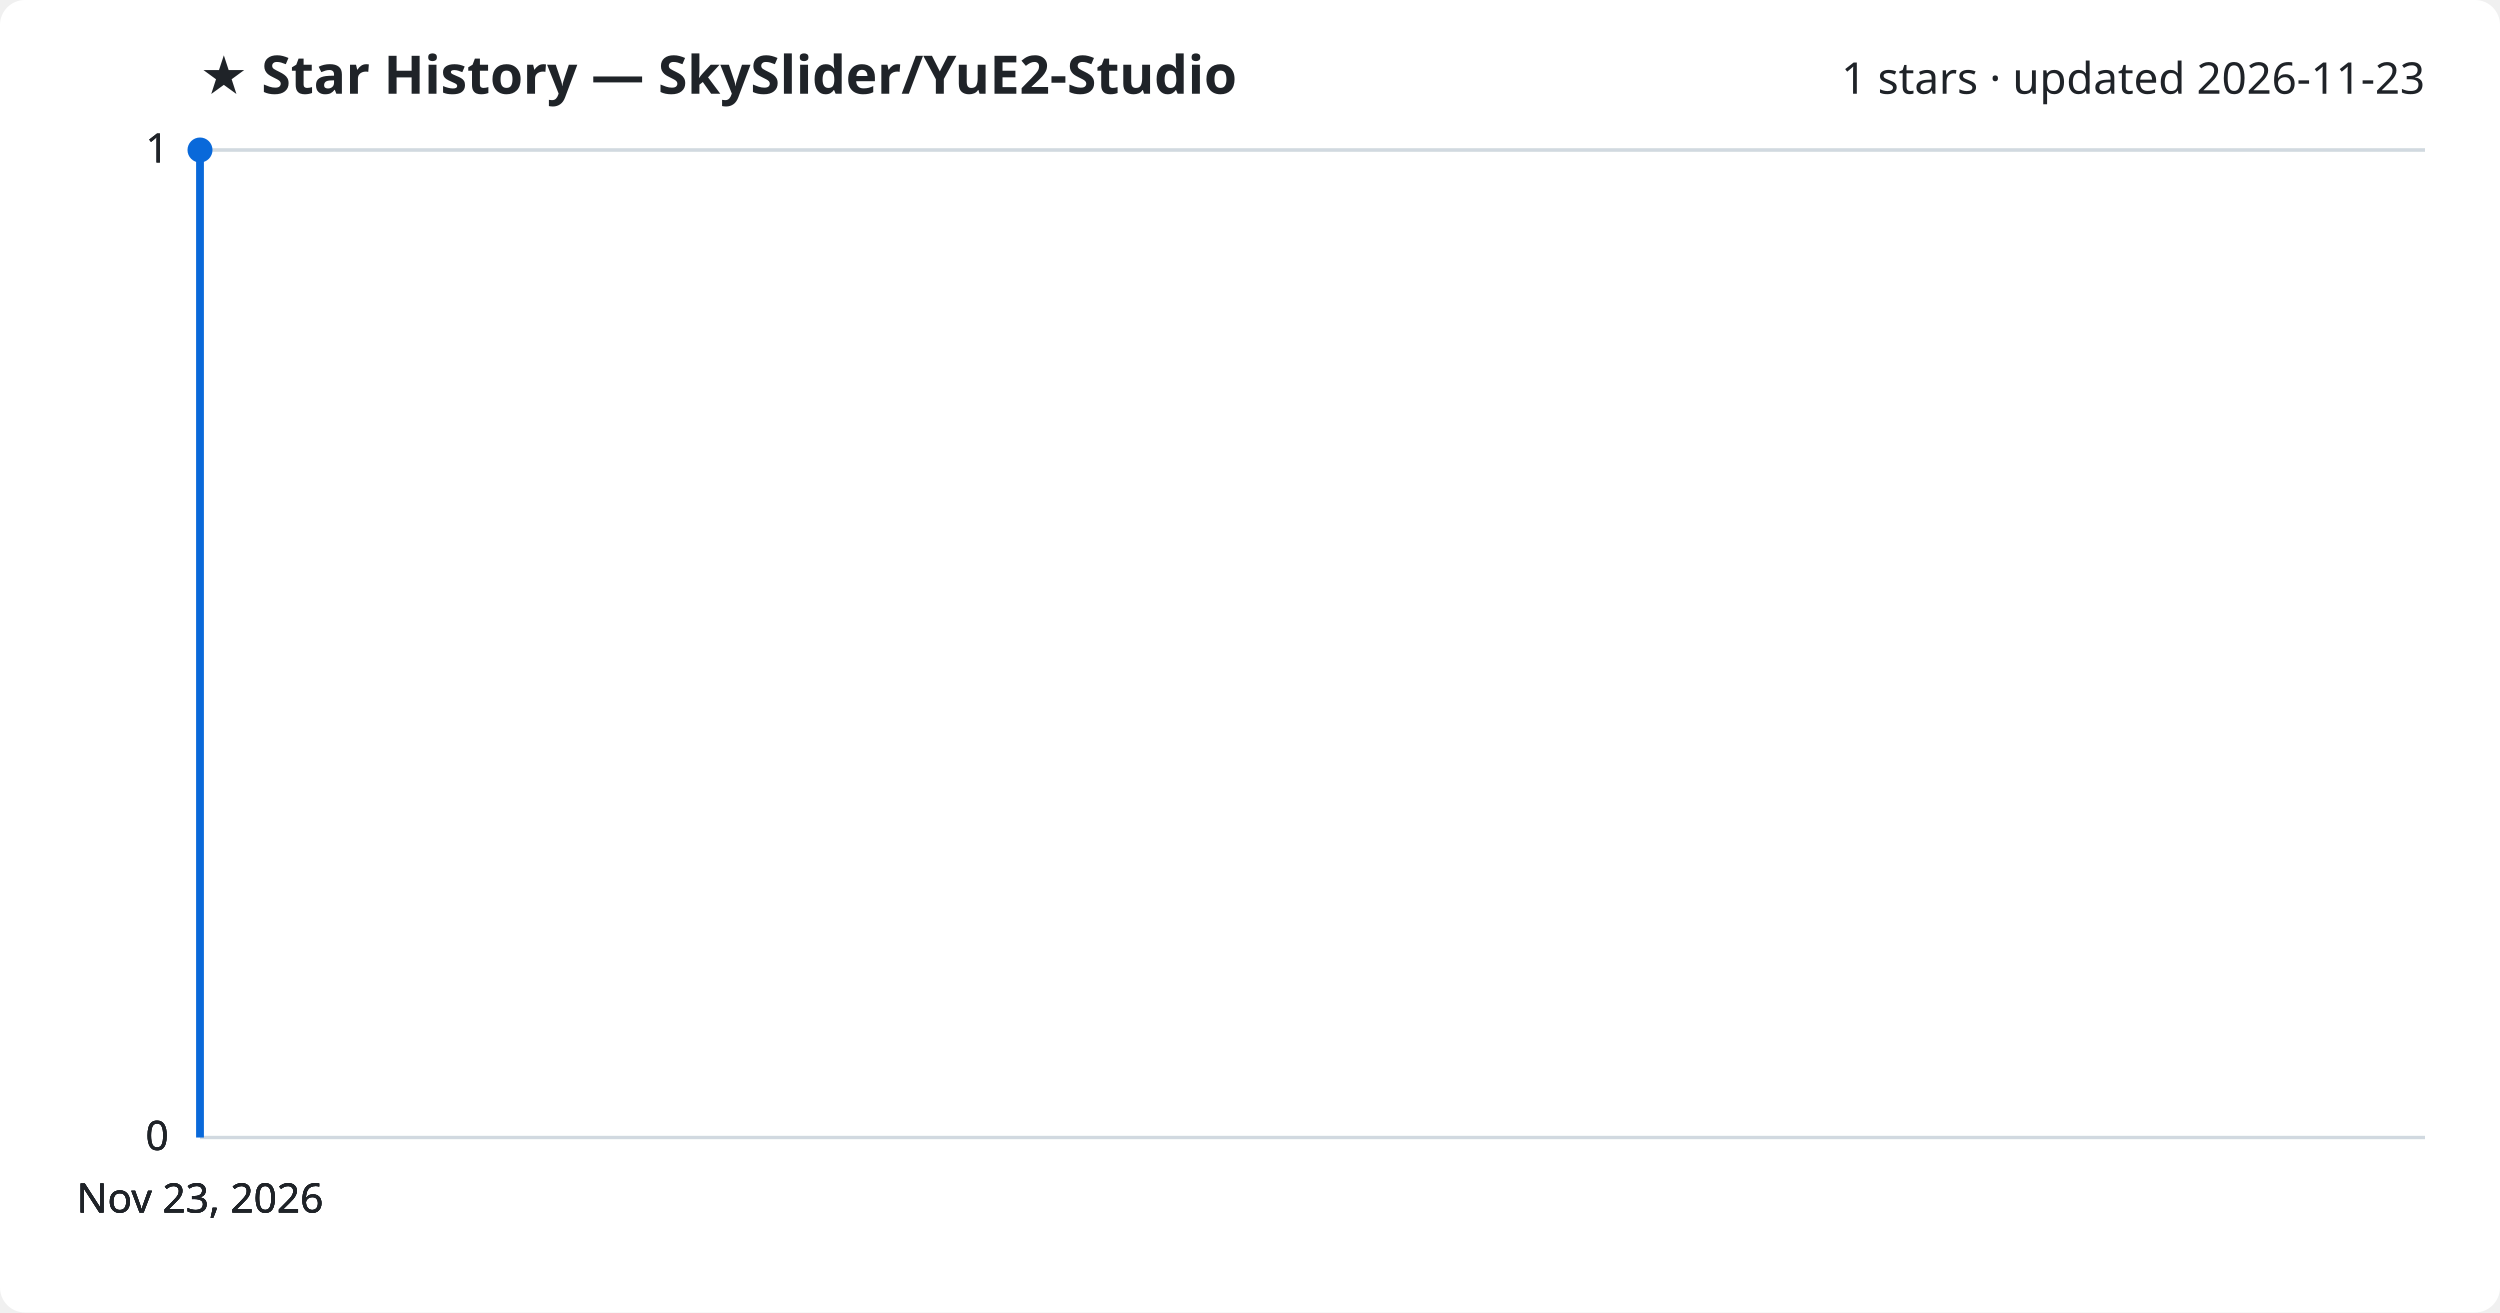
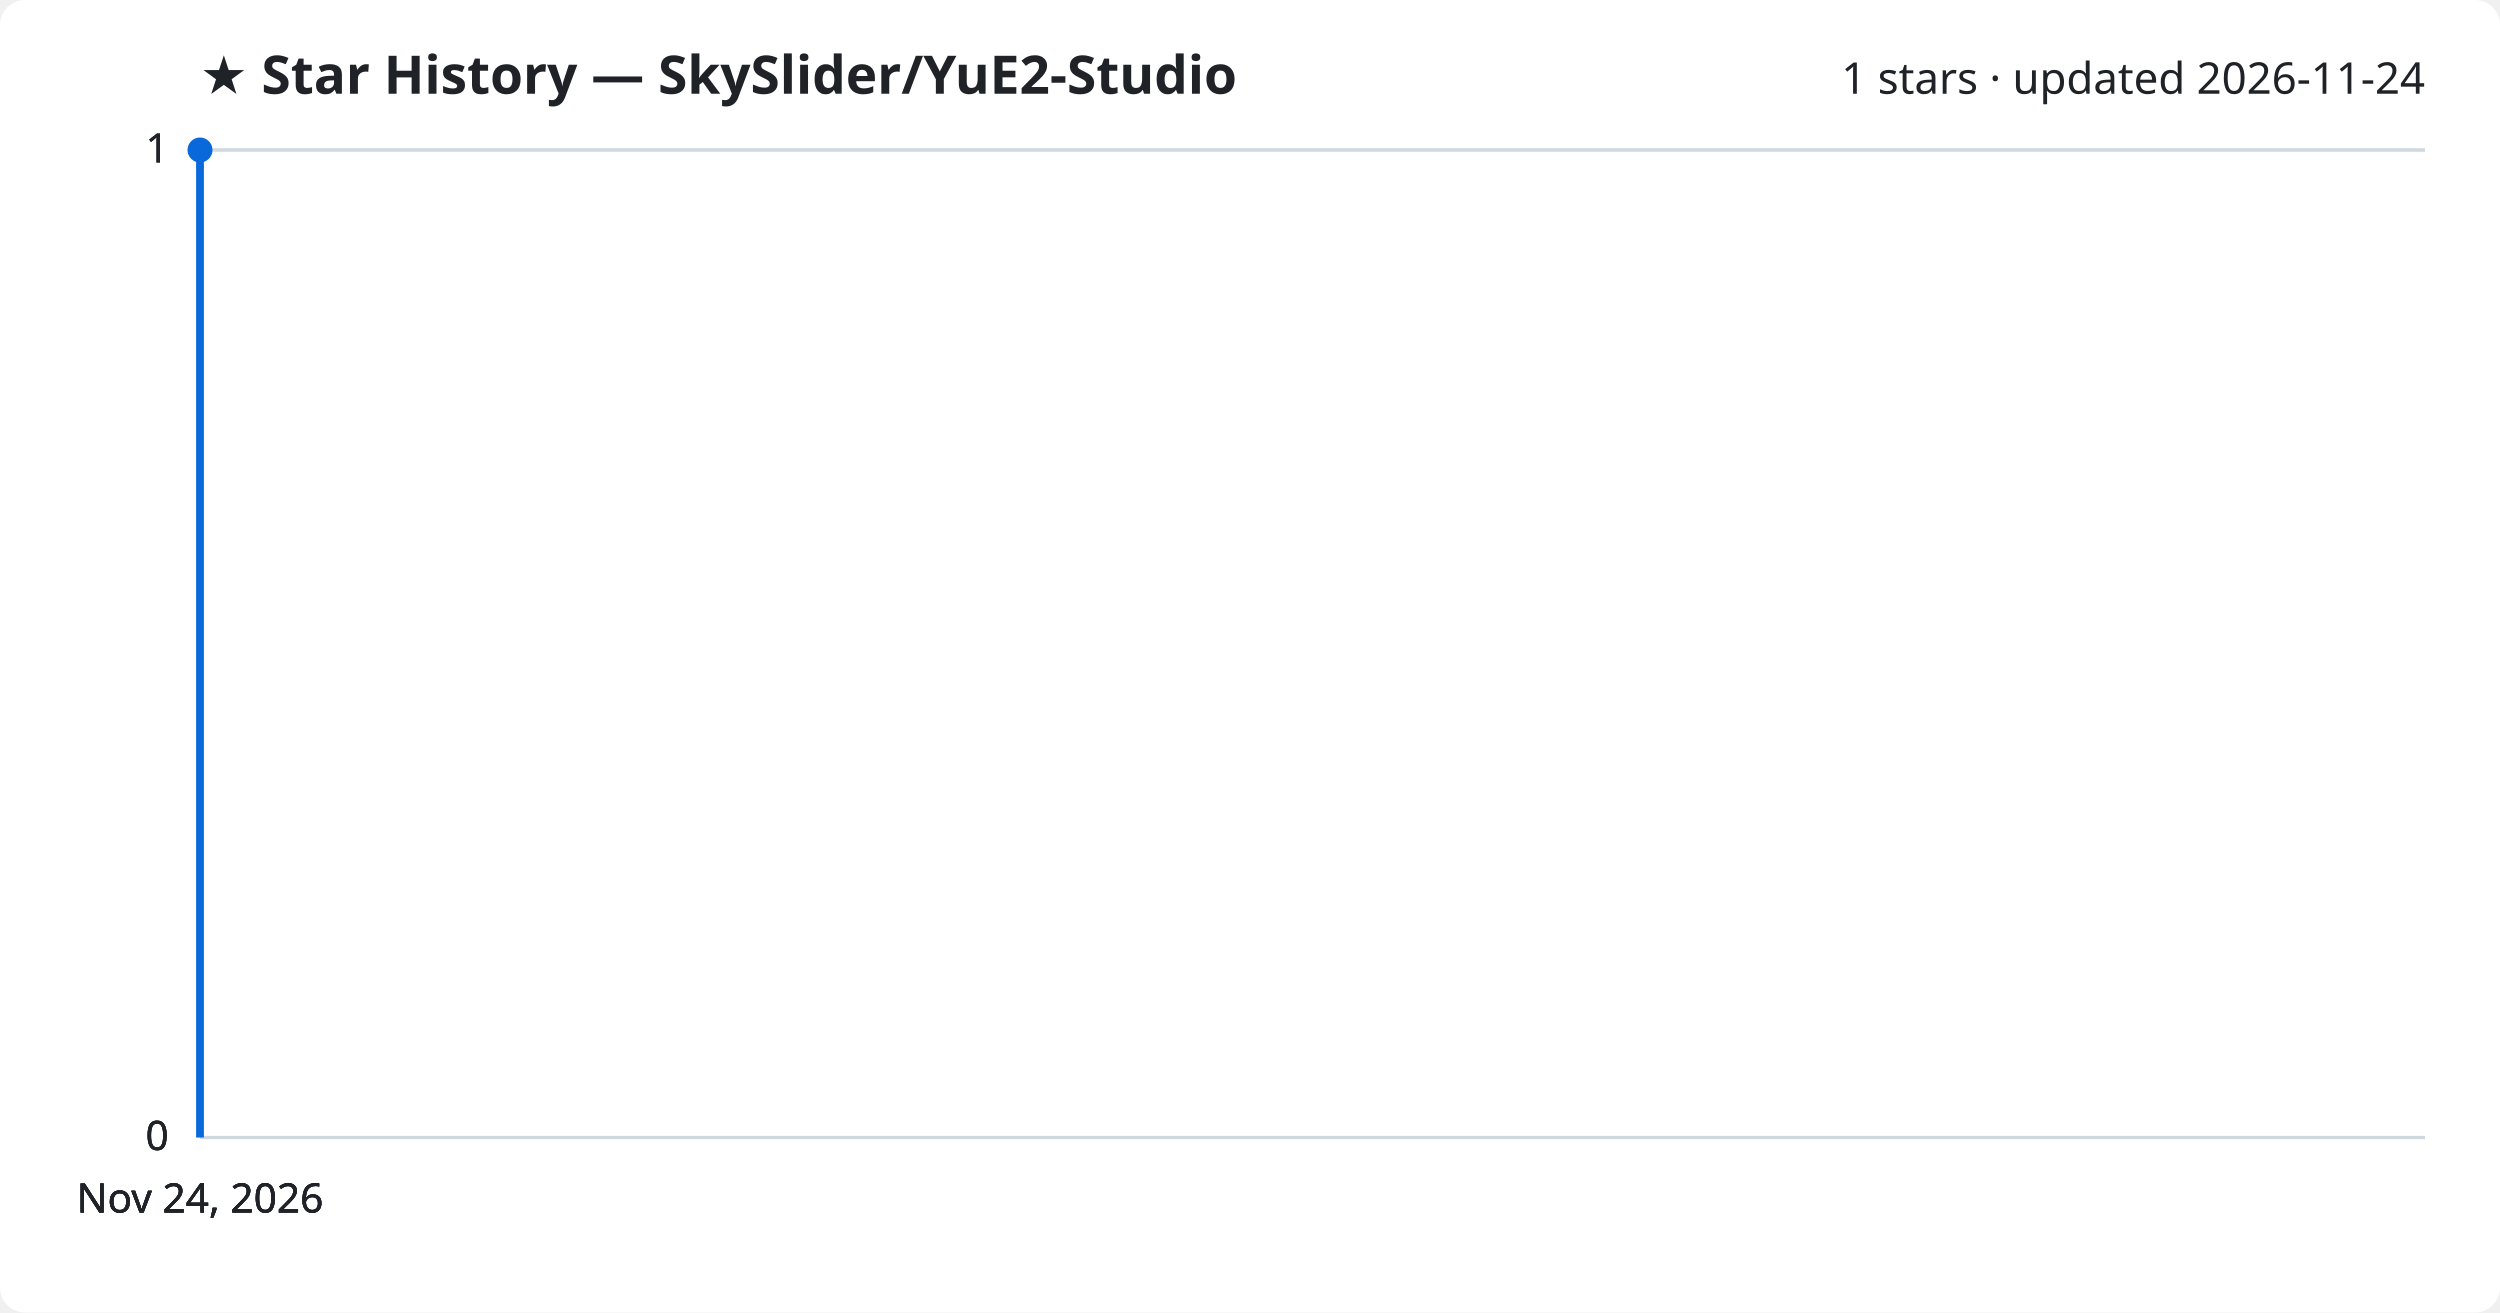
<svg xmlns="http://www.w3.org/2000/svg" viewBox="0 0 800 420" font-family="Segoe UI, sans-serif">
  <rect width="800" height="420" fill="#ffffff" rx="8" />
  <text x="64" y="30" fill="#1f2328" font-size="17" font-weight="700">★ Star History — SkySlider/YuE2-Studio</text>
-   <text x="776" y="30" fill="#1f2328" font-size="14" text-anchor="end">1 stars · updated 2026-11-23</text>
+   <text x="776" y="30" fill="#1f2328" font-size="14" text-anchor="end">1 stars · updated 2026-11-24</text>
  <line x1="64" y1="364.0" x2="776" y2="364.0" stroke="#d1d9e0" stroke-width="1" />
  <text x="54" y="368.0" fill="#1f2328" font-size="13" text-anchor="end">0</text>
  <line x1="64" y1="364.0" x2="776" y2="364.0" stroke="#d1d9e0" stroke-width="1" />
  <text x="54" y="368.0" fill="#1f2328" font-size="13" text-anchor="end">0</text>
  <line x1="64" y1="364.0" x2="776" y2="364.0" stroke="#d1d9e0" stroke-width="1" />
  <text x="54" y="368.0" fill="#1f2328" font-size="13" text-anchor="end">0</text>
  <line x1="64" y1="48.0" x2="776" y2="48.0" stroke="#d1d9e0" stroke-width="1" />
  <text x="54" y="52.0" fill="#1f2328" font-size="13" text-anchor="end">1</text>
  <line x1="64" y1="48.0" x2="776" y2="48.0" stroke="#d1d9e0" stroke-width="1" />
  <text x="54" y="52.0" fill="#1f2328" font-size="13" text-anchor="end">1</text>
  <path d="M64.0,364.0 L64.0,48.0 L64.0,48.0" fill="none" stroke="#0969da" stroke-width="2.5" stroke-linejoin="round" />
  <circle cx="64.0" cy="48.0" r="4" fill="#0969da" />
-   <text x="64.0" y="388" fill="#1f2328" font-size="13" text-anchor="middle">Nov 23, 2026</text>
-   <text x="64.0" y="388" fill="#1f2328" font-size="13" text-anchor="middle">Nov 23, 2026</text>
-   <text x="64.0" y="388" fill="#1f2328" font-size="13" text-anchor="middle">Nov 23, 2026</text>
-   <text x="64.0" y="388" fill="#1f2328" font-size="13" text-anchor="middle">Nov 23, 2026</text>
+   <text x="64.0" y="388" fill="#1f2328" font-size="13" text-anchor="middle">Nov 24, 2026</text>
+   <text x="64.0" y="388" fill="#1f2328" font-size="13" text-anchor="middle">Nov 24, 2026</text>
+   <text x="64.0" y="388" fill="#1f2328" font-size="13" text-anchor="middle">Nov 24, 2026</text>
+   <text x="64.0" y="388" fill="#1f2328" font-size="13" text-anchor="middle">Nov 24, 2026</text>
</svg>
